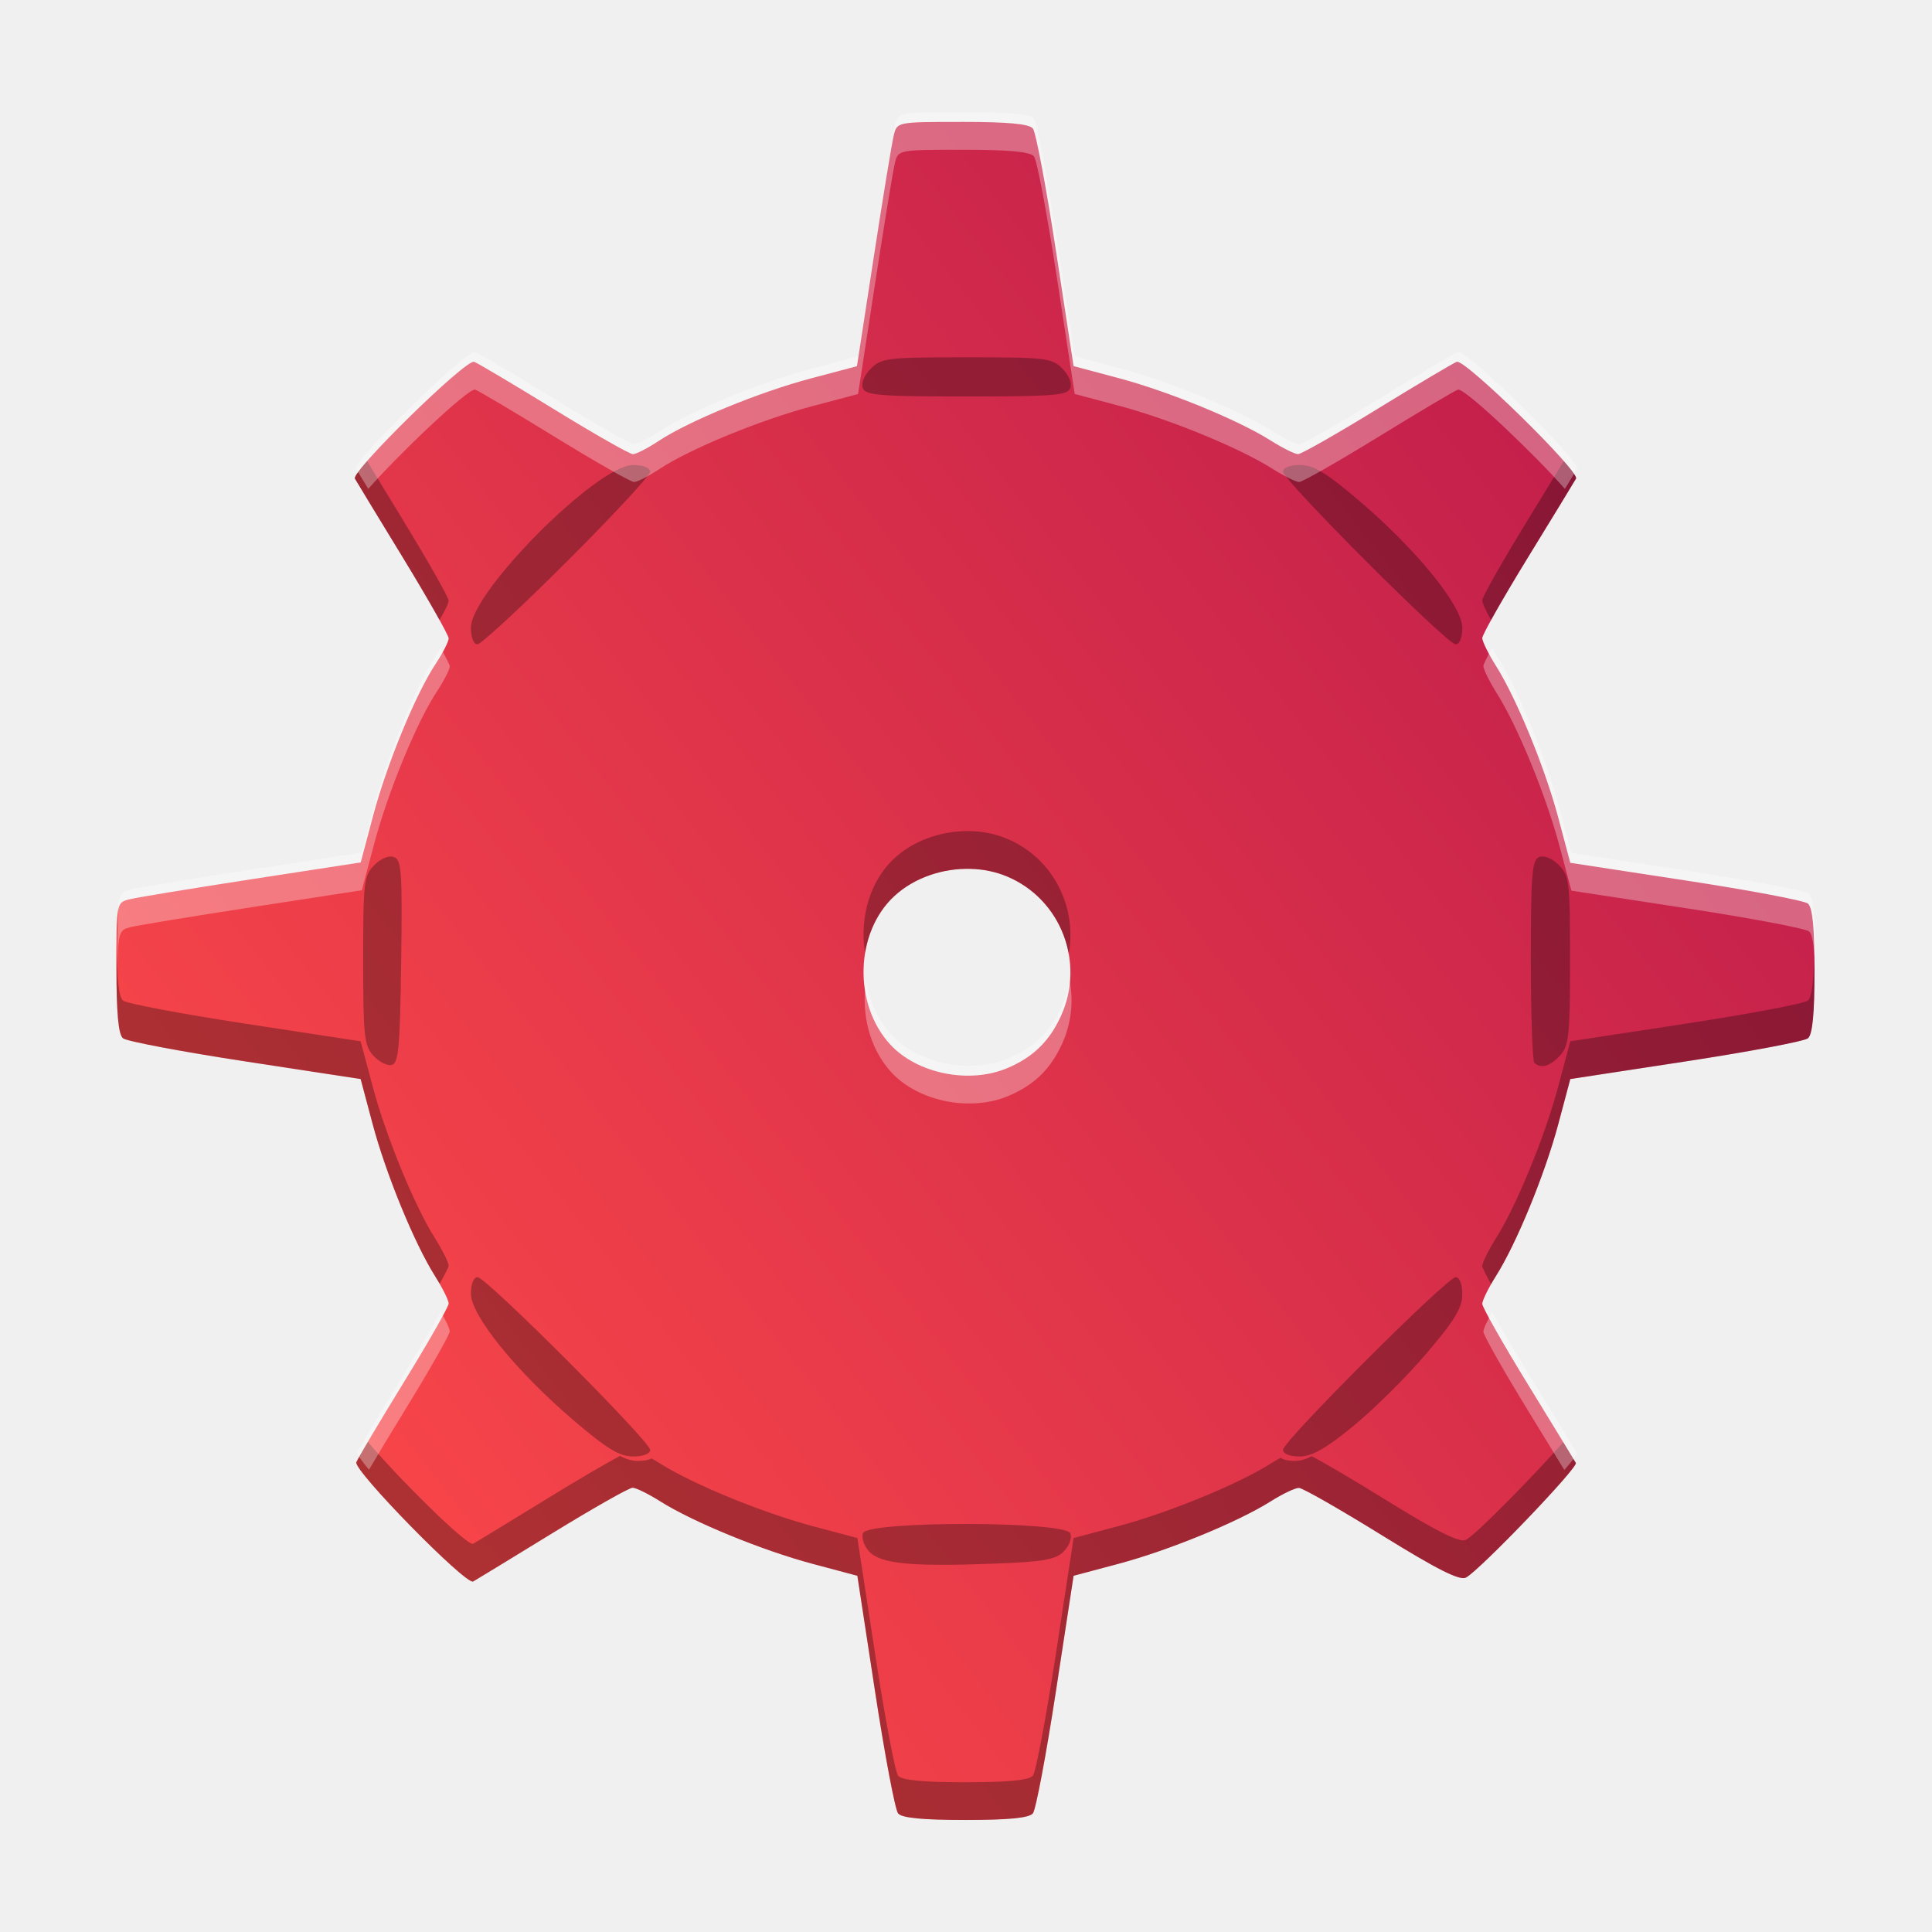
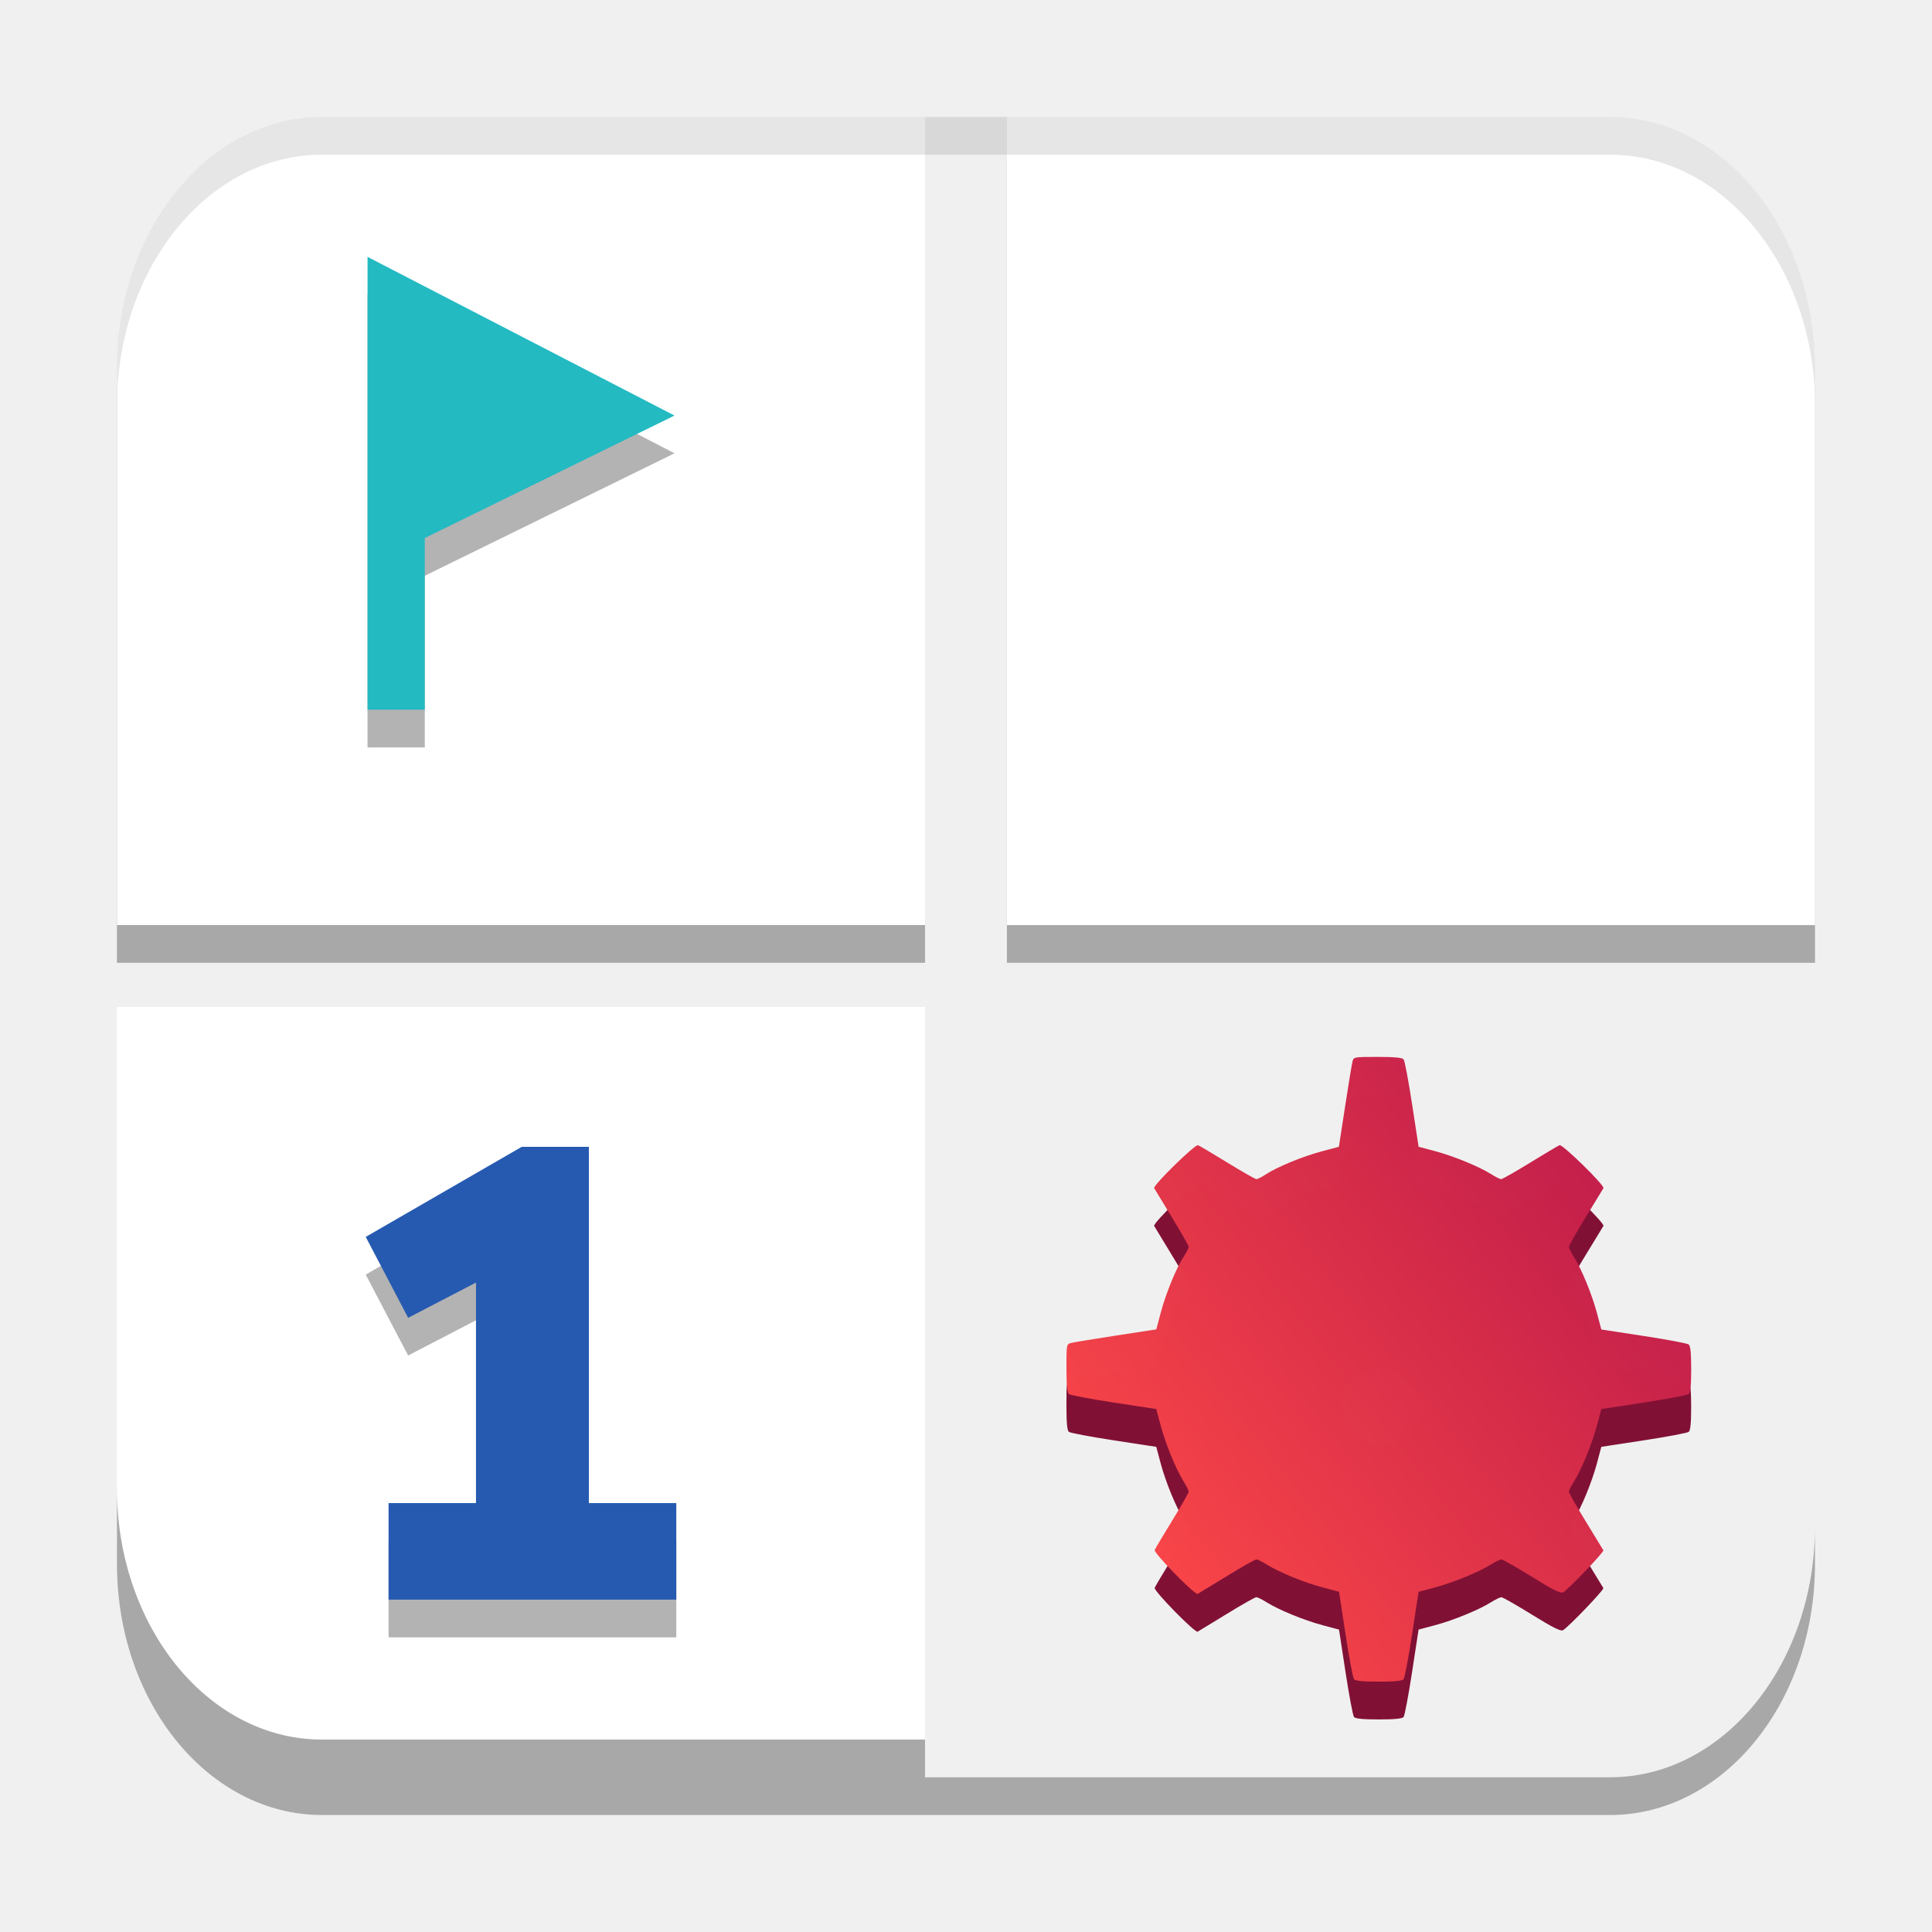
<svg xmlns="http://www.w3.org/2000/svg" width="512" height="512" version="1.1" viewBox="0 0 384 384">
  <defs>
-     <clipPath id="h">
-       <rect width="384" height="384" />
-     </clipPath>
-     <g id="g" clip-path="url(#h)">
-       <path d="m191.37 23.25c-12.934 0-12.953 0.004-13.609 2.613-0.363 1.441-2.156 12.363-3.992 24.277l-3.332 21.66-9.242 2.453c-10.262 2.727-24.227 8.473-30.219 12.441-2.152 1.422-4.434 2.59-5.07 2.59-0.637 0-7.684-4.012-15.652-8.91-7.973-4.898-15.129-9.148-15.902-9.445-1.602-0.617-24.484 21.801-23.699 23.219 0.07 0.125 1.898 3.117 2.434 4.004 5.781-6.629 20.012-20.203 21.266-19.723 0.773 0.297 7.93 4.547 15.902 9.445 5.859 3.602 11.168 6.691 13.852 8.09 1.09-0.508 2.043-0.801 2.785-0.801 0.828 0 1.531 0.094 2.086 0.25 0.648-0.371 1.32-0.77 2-1.219 5.992-3.969 19.957-9.715 30.219-12.441l9.242-2.453 3.332-21.66c1.836-11.914 3.629-22.836 3.992-24.277 0.656-2.609 0.676-2.613 13.609-2.613 9.094 0 13.273 0.391 14.027 1.312 0.59 0.719 2.648 11.641 4.582 24.266l3.512 22.957 8.906 2.375c9.992 2.664 23.758 8.309 30.246 12.406 0.863 0.547 1.711 1.027 2.508 1.453 0.59-0.227 1.43-0.355 2.418-0.355 0.879 0 1.734 0.168 2.723 0.59 2.773-1.473 7.824-4.414 13.461-7.879 7.973-4.898 15.129-9.148 15.902-9.445 1.254-0.48 15.488 13.102 21.27 19.73 1.199-1.973 2.32-3.812 2.43-4.012 0.781-1.418-22.098-23.832-23.699-23.219-0.773 0.297-7.93 4.547-15.902 9.445-7.969 4.898-15.016 8.91-15.652 8.91-0.633 0-3.09-1.227-5.457-2.719-6.488-4.098-20.254-9.742-30.246-12.406l-8.906-2.375-3.512-22.957c-1.934-12.625-3.992-23.547-4.582-24.266-0.754-0.922-4.934-1.312-14.027-1.312zm-9.902 58.418c-5.465 0.18-6.574 0.684-7.984 2.094-1.289 1.289-1.941 2.879-1.574 3.836 0.543 1.414 3.309 1.637 20.32 1.637 17.012 0 19.777-0.223 20.32-1.637 0.367-0.957-0.285-2.547-1.574-3.836-1.41-1.41-2.519-1.914-7.984-2.094-2.742 0.051-6.211 0.066-10.762 0.066-4.551 0-8.02-0.016-10.762-0.066zm-54.578 20.996c-0.688 0-1.547 0.246-2.535 0.684-2.832 3.016-6.426 6.727-10.391 10.684-8.148 8.137-15.406 14.906-17.184 16.066-1.047 1.809-1.656 3.348-1.656 4.449 0 1.891 0.535 3.242 1.277 3.242 0.707 0 8.609-7.316 17.562-16.258 8.957-8.941 16.281-16.844 16.281-17.562 0-0.781-1.34-1.305-3.356-1.305zm130.68 0c-1.98 0-3.359 0.523-3.359 1.281 0 1.688 32.137 33.844 33.82 33.844 0.773 0 1.305-1.32 1.305-3.242 0-1.074-0.57-2.582-1.602-4.383-2.625-1.531-19.023-17.672-27.867-27.082-0.812-0.293-1.547-0.418-2.297-0.418zm-170.11 27.086c-0.246 0.406-0.492 0.812-0.762 1.219-3.969 5.996-9.715 19.961-12.438 30.223l-2.457 9.242-21.66 3.332c-11.914 1.836-22.836 3.629-24.277 3.992-2.609 0.656-2.613 0.672-2.613 13.609 0 0.867 0.008 1.652 0.016 2.434 0.055-7.797 0.395-7.988 2.598-8.543 1.441-0.363 12.363-2.156 24.277-3.992l21.66-3.332 2.457-9.242c2.723-10.262 8.469-24.227 12.438-30.223 1.422-2.148 2.586-4.43 2.586-5.066 0-0.25-0.758-1.715-1.824-3.652zm209.02 0c-1.09 1.984-1.754 3.312-1.754 3.582 0 0.676 1.223 3.16 2.715 5.527 4.098 6.488 9.742 20.254 12.406 30.242l2.375 8.91 22.957 3.512c12.625 1.934 23.547 3.992 24.27 4.582 0.766 0.629 1.164 3.629 1.273 9.645 0.02-1.152 0.035-2.371 0.035-3.75 0-8.59-0.398-12.645-1.309-13.395-0.723-0.59-11.645-2.648-24.27-4.582l-22.957-3.512-2.375-8.91c-2.664-9.988-8.309-23.754-12.406-30.242-0.34-0.539-0.66-1.078-0.961-1.609zm-214.95 57.262c-0.016 1.652-0.039 3.445-0.066 5.484-0.242 17.07-0.512 19.941-1.895 20.207-0.887 0.172-2.5-0.668-3.578-1.863-1.609-1.773-1.918-3.68-1.957-15.211-0.008 1.262-0.012 2.547-0.012 4.07 0 14.742 0.207 16.699 1.969 18.641 1.078 1.195 2.691 2.035 3.578 1.863 1.383-0.266 1.652-3.137 1.895-20.207 0.082-5.906 0.109-9.996 0.066-12.984zm221.25 6.906c-0.012 1.68-0.016 3.559-0.016 5.652 0 10.719 0.312 19.801 0.688 20.18 1.25 1.246 3.098 0.719 5.059-1.449 1.715-1.895 1.93-3.965 1.93-18.602 0-1.527-0.004-2.816-0.008-4.082-0.043 11.461-0.355 13.453-1.922 15.184-1.961 2.168-3.809 2.695-5.059 1.449-0.355-0.355-0.641-8.473-0.672-18.332zm-130.73 2.039c-1.043 6.387 0.594 13.363 4.992 18.145 5.328 5.797 15.641 7.902 23.211 4.734 5.106-2.133 8.375-5.277 10.684-10.277 1.879-4.07 2.332-8.426 1.586-12.504-0.309 1.688-0.832 3.367-1.586 5.004-2.309 5-5.578 8.145-10.684 10.277-7.57 3.168-17.883 1.062-23.211-4.734-2.699-2.934-4.356-6.699-4.992-10.645zm-84.559 65.723c-1.621 2.926-4.137 7.227-7.113 12.07-4.898 7.973-9.148 15.129-9.445 15.902-0.129 0.336 0.797 1.645 2.293 3.445 1.762-2.988 4.289-7.191 7.152-11.848 4.898-7.973 8.906-15.016 8.906-15.652 0-0.496-0.754-2.109-1.793-3.918zm208.98 0.07c-1.02 1.793-1.754 3.398-1.754 3.918 0 0.676 4.082 7.879 9.07 16.004 2.894 4.723 5.25 8.574 7.019 11.48 1.609-1.852 2.621-3.156 2.504-3.363-0.25-0.461-4.535-7.488-9.523-15.617-3.004-4.894-5.66-9.422-7.316-12.422zm-200.05 0.012c-0.773 0-1.305 1.32-1.305 3.242 0 4.262 8.934 15.273 20.145 24.836 3.793 3.234 6.191 5.062 8.066 6.047 1.355-0.723 2.285-1.172 2.5-1.172 0.508 0 2.043 0.695 3.777 1.672 0.402-0.211 0.633-0.473 0.633-0.781 0-0.445-2.297-3.07-5.652-6.641-2.062-0.746-4.641-2.633-9.324-6.625-8.383-7.152-15.492-15.109-18.543-20.453-0.133-0.078-0.238-0.125-0.297-0.125zm191.62 0c-0.008 0-0.031 0.016-0.047 0.016-1.051 1.789-2.824 4.066-5.719 7.461-3.875 4.547-10.316 10.941-14.32 14.207-3.672 3-6.078 4.644-8.004 5.402-3.41 3.617-5.754 6.281-5.754 6.734 0 0.258 0.16 0.488 0.43 0.68 1.652-0.898 3.113-1.527 3.637-1.516 0.23 0.004 1.188 0.465 2.566 1.207 1.785-0.879 3.988-2.445 7.125-5.008 4.004-3.266 10.445-9.66 14.32-14.207 5.566-6.527 7.047-8.969 7.047-11.617 0-1.984-0.523-3.359-1.281-3.359zm-87.711 48.508c-0.91 0.043-1.867 0.082-2.945 0.121-7.473 0.277-12.734 0.297-16.469 0.004-5.027 0.285-8.723 0.785-9 1.508-0.336 0.875 0.195 2.481 1.18 3.566 2.203 2.438 8.109 3.023 24.289 2.422 9.84-0.363 12.211-0.77 13.828-2.371 1.109-1.098 1.68-2.637 1.324-3.566-0.336-0.875-5.598-1.434-12.207-1.684z" fill="#333" fill-opacity=".996" />
-     </g>
-     <clipPath>
-       <rect width="384" height="384" />
-     </clipPath>
-     <linearGradient id="f" x1="69.594" x2="502.74" y1="415.77" y2="77.069" gradientTransform="scale(.75)" gradientUnits="userSpaceOnUse">
+     <linearGradient id="f" x1="69.594" x2="502.74" y1="415.77" y2="77.069" gradientTransform="matrix(.65668 0 0 .65668 33.41 74.415)" gradientUnits="userSpaceOnUse">
      <stop stop-color="#fc4848" stop-opacity=".996" offset="0" />
      <stop stop-color="#b7164b" stop-opacity=".996" offset="1" />
    </linearGradient>
-     <filter id="e" x="0%" y="0%" width="100%" height="100%">
-       <feColorMatrix in="SourceGraphic" values="0 0 0 0 1 0 0 0 0 1 0 0 0 0 1 0 0 0 1 0" />
-     </filter>
-     <mask id="b">
-       <g filter="url(#e)">
-         <rect width="384" height="384" fill-opacity=".031" />
-       </g>
-     </mask>
-     <mask id="c">
-       <g filter="url(#e)">
-         <rect width="384" height="384" fill-opacity=".302" />
-       </g>
-     </mask>
+     <clipPath id="d">
+       <path d="m111 119h177v23h-177z" />
+     </clipPath>
+     <clipPath id="c">
+       <path d="m177 130h45v89h-45z" />
+     </clipPath>
+     <clipPath id="b">
+       <path d="m111 207h177v89h-177z" />
+     </clipPath>
+     <clipPath id="e">
+       <rect width="384" height="384" />
+     </clipPath>
+     <g clip-path="url(#e)" />
+     <clipPath>
+       <rect width="384" height="384" />
+     </clipPath>
+     <clipPath>
+       <rect width="384" height="384" />
+     </clipPath>
+     <clipPath>
+       <rect width="384" height="384" />
+     </clipPath>
+     <clipPath>
+       <rect width="384" height="384" />
+     </clipPath>
+     <clipPath>
+       <rect width="384" height="384" />
+     </clipPath>
+     <clipPath>
+       <rect width="384" height="384" />
+     </clipPath>
+     <clipPath>
+       <rect width="384" height="384" />
+     </clipPath>
+     <clipPath>
+       <rect width="384" height="384" />
+     </clipPath>
+     <clipPath>
+       <rect width="384" height="384" />
+     </clipPath>
+     <clipPath>
+       <rect width="384" height="384" />
+     </clipPath>
+     <clipPath>
+       <rect width="384" height="384" />
+     </clipPath>
+     <clipPath>
+       <rect width="384" height="384" />
+     </clipPath>
+     <clipPath>
+       <rect width="384" height="384" />
+     </clipPath>
+     <clipPath>
+       <rect width="384" height="384" />
+     </clipPath>
+     <clipPath>
+       <rect width="384" height="384" />
+     </clipPath>
+     <clipPath>
+       <rect width="384" height="384" />
+     </clipPath>
+     <clipPath>
+       <rect width="384" height="384" />
+     </clipPath>
+     <clipPath>
+       <rect width="384" height="384" />
+     </clipPath>
+     <clipPath>
+       <rect width="384" height="384" />
+     </clipPath>
+     <clipPath>
+       <rect width="384" height="384" />
+     </clipPath>
+     <clipPath>
+       <rect width="384" height="384" />
+     </clipPath>
+     <clipPath>
+       <rect width="384" height="384" />
+     </clipPath>
+     <clipPath>
+       <rect width="384" height="384" />
+     </clipPath>
+     <clipPath>
+       <rect width="384" height="384" />
+     </clipPath>
+     <clipPath>
+       <rect width="384" height="384" />
+     </clipPath>
+     <clipPath>
+       <rect width="384" height="384" />
+     </clipPath>
+     <clipPath>
+       <rect width="384" height="384" />
+     </clipPath>
+     <clipPath>
+       <rect width="384" height="384" />
+     </clipPath>
+     <clipPath>
+       <rect width="384" height="384" />
+     </clipPath>
+     <clipPath>
+       <rect width="384" height="384" />
+     </clipPath>
+     <clipPath>
+       <rect width="384" height="384" />
+     </clipPath>
+     <clipPath>
+       <rect width="384" height="384" />
+     </clipPath>
+     <clipPath>
+       <rect width="384" height="384" />
+     </clipPath>
+     <clipPath>
+       <rect width="384" height="384" />
+     </clipPath>
+     <clipPath>
+       <rect width="384" height="384" />
+     </clipPath>
+     <clipPath>
+       <rect width="384" height="384" />
+     </clipPath>
+     <clipPath>
+       <rect width="384" height="384" />
+     </clipPath>
+     <clipPath>
+       <rect width="384" height="384" />
+     </clipPath>
+     <clipPath>
+       <rect width="384" height="384" />
+     </clipPath>
+     <clipPath>
+       <rect width="384" height="384" />
+     </clipPath>
+     <clipPath>
+       <rect width="384" height="384" />
+     </clipPath>
+     <clipPath>
+       <rect width="384" height="384" />
+     </clipPath>
+     <clipPath>
+       <rect width="384" height="384" />
+     </clipPath>
+     <clipPath>
+       <rect width="384" height="384" />
+     </clipPath>
+     <clipPath>
+       <rect width="384" height="384" />
+     </clipPath>
+     <clipPath>
+       <rect width="384" height="384" />
+     </clipPath>
+     <clipPath>
+       <rect width="384" height="384" />
+     </clipPath>
+     <clipPath>
+       <rect width="384" height="384" />
+     </clipPath>
+     <clipPath>
+       <rect width="384" height="384" />
+     </clipPath>
+     <clipPath>
+       <rect width="384" height="384" />
+     </clipPath>
+     <clipPath id="h">
+       <path d="m111 119h177v23h-177z" />
+     </clipPath>
+     <clipPath>
+       <path d="m368.64 199.88c0-93.234-75.602-168.75-168.75-168.75-93.152 0-168.75 75.516-168.75 168.75s75.598 168.75 168.75 168.75c93.148 0 168.75-75.516 168.75-168.75z" />
+     </clipPath>
+     <clipPath id="g">
+       <path d="m177 130h45v89h-45z" />
+     </clipPath>
+     <clipPath>
+       <path d="m368.64 199.88c0-93.234-75.602-168.75-168.75-168.75-93.152 0-168.75 75.516-168.75 168.75s75.598 168.75 168.75 168.75c93.148 0 168.75-75.516 168.75-168.75z" />
+     </clipPath>
    <clipPath id="a">
+       <path d="m111 207h177v89h-177z" />
+     </clipPath>
+     <clipPath>
+       <path d="m368.64 199.88c0-93.234-75.602-168.75-168.75-168.75-93.152 0-168.75 75.516-168.75 168.75s75.598 168.75 168.75 168.75c93.148 0 168.75-75.516 168.75-168.75z" />
+     </clipPath>
+     <clipPath id="i">
+       <rect width="384" height="384" />
+     </clipPath>
+     <g clip-path="url(#i)">
+       <g clip-path="url(#h)" />
+       <g clip-path="url(#g)" />
+       <g clip-path="url(#a)" />
+     </g>
+     <clipPath>
+       <rect width="384" height="384" />
+     </clipPath>
+     <clipPath>
+       <rect width="384" height="384" />
+     </clipPath>
+     <clipPath>
+       <rect width="384" height="384" />
+     </clipPath>
+     <clipPath>
+       <rect width="384" height="384" />
+     </clipPath>
+     <clipPath>
+       <rect width="384" height="384" />
+     </clipPath>
+     <clipPath>
+       <rect width="384" height="384" />
+     </clipPath>
+     <clipPath>
+       <rect width="384" height="384" />
+     </clipPath>
+     <clipPath>
+       <rect width="384" height="384" />
+     </clipPath>
+     <clipPath>
+       <rect width="384" height="384" />
+     </clipPath>
+     <clipPath>
+       <rect width="384" height="384" />
+     </clipPath>
+     <clipPath>
      <rect width="384" height="384" />
    </clipPath>
  </defs>
-   <g transform="translate(.00195 -5e-6)">
-     <g transform="translate(-.11385 .98348)">
-       <path d="m191.37 23.25c-12.934 0-12.953 0.004-13.609 2.613-0.363 1.441-2.156 12.363-3.988 24.277l-3.336 21.66-9.242 2.453c-10.262 2.727-24.227 8.473-30.219 12.441-2.152 1.422-4.434 2.59-5.07 2.59-0.637 0-7.684-4.012-15.656-8.91-7.969-4.898-15.125-9.148-15.898-9.445-1.602-0.613-24.48 21.801-23.699 23.219 0.277 0.492 4.578 7.582 9.566 15.746 4.988 8.168 9.066 15.371 9.066 16.008 0 0.637-1.164 2.918-2.586 5.066-3.969 5.996-9.715 19.961-12.438 30.223l-2.457 9.242-21.66 3.332c-11.914 1.836-22.84 3.629-24.277 3.992-2.609 0.656-2.613 0.676-2.613 13.609 0 9.094 0.391 13.273 1.309 14.023 0.723 0.59 11.641 2.652 24.27 4.586l22.957 3.508 2.375 8.91c2.664 9.988 8.309 23.754 12.406 30.246 1.492 2.363 2.715 4.824 2.715 5.457 0 0.637-4.008 7.68-8.906 15.652s-9.148 15.129-9.445 15.902c-0.613 1.598 21.801 24.48 23.219 23.699 0.492-0.273 7.547-4.574 15.676-9.562 8.129-4.992 15.332-9.074 16.008-9.074s3.16 1.223 5.527 2.719c6.492 4.094 20.254 9.742 30.246 12.406l8.906 2.375 3.512 22.957c1.934 12.625 3.992 23.547 4.582 24.27 0.75 0.91 4.809 1.309 13.395 1.309s12.645-0.398 13.395-1.309c0.59-0.723 2.648-11.645 4.582-24.27l3.512-22.957 8.906-2.375c9.992-2.664 23.754-8.312 30.246-12.406 2.367-1.496 4.902-2.703 5.633-2.691 0.73 0.016 8.129 4.238 16.434 9.383 11.051 6.844 15.551 9.109 16.77 8.445 2.809-1.523 22.324-21.887 21.836-22.781-0.25-0.461-4.535-7.488-9.523-15.613-4.992-8.129-9.07-15.332-9.07-16.008 0-0.672 1.223-3.164 2.715-5.527 4.098-6.492 9.742-20.258 12.406-30.246l2.375-8.91 22.957-3.508c12.629-1.934 23.547-3.996 24.27-4.586 0.91-0.746 1.309-4.805 1.309-13.391s-0.398-12.648-1.309-13.395c-0.723-0.59-11.641-2.648-24.27-4.582l-22.957-3.512-2.375-8.91c-2.664-9.988-8.309-23.754-12.406-30.242-1.492-2.367-2.715-4.856-2.715-5.527 0-0.676 4.078-7.879 9.07-16.008 4.988-8.125 9.293-15.184 9.562-15.676 0.781-1.418-22.098-23.832-23.699-23.219-0.773 0.297-7.93 4.547-15.898 9.445-7.973 4.898-15.02 8.91-15.656 8.91-0.633 0-3.09-1.227-5.457-2.719-6.492-4.098-20.254-9.742-30.246-12.406l-8.906-2.375-3.512-22.957c-1.934-12.629-3.992-23.547-4.582-24.27-0.754-0.918-4.934-1.309-14.027-1.309zm1.648 148.46c2.504 0.066 4.973 0.559 7.234 1.508 10.758 4.492 15.617 17.156 10.684 27.844-2.309 5-5.578 8.145-10.684 10.281-7.574 3.164-17.883 1.059-23.211-4.738-7.398-8.047-6.984-22.305 0.859-29.516 3.949-3.629 9.609-5.531 15.117-5.379z" fill="url(#f)" />
-       <path d="m192.23 70.031c-15.734 0-16.928 0.143-19.021 2.235-1.308 1.308-1.969 2.921-1.596 3.892 0.551 1.435 3.357 1.66 20.617 1.66s20.066-0.225 20.617-1.66c0.373-0.971-0.29-2.584-1.598-3.892-2.093-2.093-3.285-2.235-19.019-2.235zm-66.294 21.413c-7.11 0-32.229 25.211-32.229 32.349 0 1.918 0.539 3.289 1.296 3.289 0.713 0 8.735-7.424 17.818-16.496 9.088-9.076 16.519-17.089 16.519-17.818 0-0.793-1.36-1.324-3.405-1.324zm132.59 0c-2.009 0-3.408 0.532-3.408 1.3 0 1.712 32.605 34.338 34.317 34.338 0.781 0 1.32-1.339 1.32-3.289 0-4.324-9.064-15.497-20.438-25.199-6.623-5.644-9.099-7.15-11.79-7.15zm48.292 77.814c-0.133-0.01-0.262-8e-3 -0.383 4e-3 -0.139 0.016-0.273 0.045-0.392 0.092-1.435 0.551-1.662 3.337-1.662 20.41 0 10.875 0.314 20.09 0.699 20.474 1.268 1.264 3.142 0.729 5.132-1.467 1.74-1.926 1.957-4.026 1.957-18.876 0-15.655-0.143-16.852-2.235-18.945-0.999-1.002-2.182-1.624-3.115-1.693zm-229.22 8e-3c-0.931 0.079-2.073 0.689-3.068 1.684-2.093 2.093-2.235 3.29-2.235 18.945 0 14.957 0.21 16.942 1.998 18.912 1.098 1.213 2.731 2.065 3.631 1.891 1.403-0.27 1.676-3.182 1.922-20.501 0.25-17.732 0.08-20.264-1.399-20.831-0.25-0.099-0.536-0.127-0.849-0.1zm17.435 83.597c-0.785 1e-5 -1.324 1.339-1.324 3.289 0 4.324 9.064 15.497 20.438 25.199 6.623 5.648 9.099 7.15 11.79 7.15 2.009 0 3.405-0.532 3.405-1.3 0-1.708-32.601-34.338-34.309-34.338zm194.42 0c-1.708 0-34.338 32.602-34.338 34.314 0 0.785 1.343 1.324 3.293 1.324 2.449 0 5.172-1.538 10.665-6.028 4.058-3.313 10.598-9.802 14.529-14.415 5.648-6.623 7.149-9.1 7.149-11.787 0-2.013-0.53-3.408-1.299-3.408zm-97.211 49.053c-10.071-0.012-20.138 0.591-20.609 1.819-0.341 0.888 0.198 2.517 1.196 3.619 2.235 2.473 8.229 3.067 24.644 2.457 9.979-0.369 12.389-0.78 14.03-2.405 1.126-1.114 1.708-2.676 1.343-3.619-0.472-1.233-10.538-1.859-20.605-1.871z" fill-opacity=".996" opacity=".3" />
-       <g id="d" clip-path="url(#a)">
-         <path d="m73.082 90.652c-1.609 1.848-2.606 3.188-2.434 3.496 0.273 0.496 4.578 7.582 9.566 15.746 3.027 4.961 5.59 9.359 7.242 12.355 1.047-1.73 1.824-3.332 1.824-3.848 0-0.637-4.078-7.84-9.066-16.008-3.719-6.09-5.562-9.137-7.133-11.742zm237.84 0.008c-1.777 2.922-4.156 6.816-7.133 11.668-4.988 8.125-9.07 15.328-9.07 16.004 0 0.52 0.734 2.125 1.754 3.918 1.656-3 4.312-7.527 7.316-12.422 4.988-8.129 9.293-15.184 9.562-15.68 0.172-0.309-0.82-1.645-2.43-3.488zm-118.94 73.543c-5.172 0.098-10.379 1.98-14.078 5.383-4.984 4.582-6.965 12.004-5.856 18.871 0.711-4.359 2.672-8.445 5.856-11.371 3.945-3.629 9.605-5.531 15.113-5.379 2.504 0.066 4.973 0.559 7.234 1.508 6.664 2.781 11.059 8.699 12.27 15.34 1.719-9.363-3.156-19.035-12.27-22.84-2.262-0.949-4.731-1.441-7.234-1.508-0.344-0.012-0.691-0.012-1.035-4e-3zm-168.71 22.098c-0.012 1.441-0.016 3.051-0.016 5.066 0 9.094 0.391 13.273 1.309 14.023 0.723 0.59 11.645 2.652 24.27 4.586l22.957 3.508 2.375 8.91c2.664 9.988 8.309 23.754 12.406 30.242 0.328 0.52 0.629 1.035 0.922 1.543 1.047-1.895 1.793-3.332 1.793-3.582 0-0.633-1.223-3.094-2.715-5.461-4.098-6.488-9.742-20.254-12.406-30.242l-2.375-8.91-22.957-3.508c-12.625-1.934-23.547-3.996-24.27-4.586-0.832-0.68-1.227-4.203-1.293-11.59zm337.45 1.949c-0.109 6.012-0.508 9.016-1.273 9.641-0.723 0.59-11.645 2.652-24.27 4.586l-22.957 3.508-2.375 8.91c-2.664 9.988-8.309 23.754-12.406 30.242-1.492 2.367-2.715 4.856-2.715 5.531 0 0.27 0.664 1.598 1.754 3.582 0.301-0.531 0.621-1.074 0.961-1.613 4.098-6.488 9.742-20.254 12.406-30.242l2.375-8.91 22.957-3.508c12.625-1.934 23.547-3.996 24.27-4.586 0.91-0.746 1.309-4.805 1.309-13.391 0-1.379-0.016-2.602-0.035-3.75zm-287.49 97.348c-1.25 2.129-2.172 3.731-2.293 4.055-0.613 1.598 21.801 24.477 23.219 23.699 0.492-0.273 7.547-4.574 15.676-9.562 8.129-4.988 15.332-9.074 16.008-9.074s3.16 1.223 5.527 2.719c6.488 4.094 20.254 9.742 30.246 12.406l8.906 2.375 3.512 22.957c1.934 12.625 3.992 23.547 4.582 24.266 0.75 0.914 4.809 1.312 13.395 1.312 8.59 0 12.645-0.398 13.395-1.312 0.59-0.719 2.648-11.641 4.582-24.266l3.512-22.957 8.906-2.375c9.992-2.664 23.758-8.312 30.246-12.406 2.367-1.496 4.902-2.703 5.633-2.688 0.734 0.012 8.125 4.234 16.434 9.379 11.051 6.844 15.551 9.109 16.773 8.445 2.805-1.523 22.32-21.887 21.832-22.781-0.105-0.195-1.227-2.039-2.504-4.137-5.262 6.059-17.18 18.25-19.328 19.418-1.223 0.664-5.723-1.602-16.773-8.445-5.68-3.516-10.875-6.566-13.867-8.172-1.293 0.641-2.371 0.934-3.387 0.934-1.277 0-2.281-0.238-2.816-0.625-0.652 0.359-1.324 0.746-1.996 1.172-6.488 4.094-20.254 9.742-30.246 12.406l-8.906 2.375-3.512 22.957c-1.934 12.625-3.992 23.547-4.582 24.266-0.75 0.914-4.805 1.312-13.395 1.312-8.586 0-12.645-0.398-13.395-1.312-0.59-0.719-2.648-11.641-4.582-24.266l-3.512-22.957-8.906-2.375c-9.992-2.664-23.758-8.312-30.246-12.406-0.586-0.371-1.176-0.723-1.75-1.047-0.586 0.312-1.543 0.5-2.723 0.5-1.109 0-2.199-0.289-3.555-1-2.902 1.555-7.961 4.5-13.508 7.902-8.129 4.988-15.184 9.289-15.676 9.562-1.121 0.613-15.297-13.492-20.926-20.254z" fill-opacity=".996" opacity=".3" />
-       </g>
-       <path transform="scale(.75)" d="m255.46 28.377c-17.245 0-17.271 0.005-18.146 3.484-0.484 1.922-2.876 16.484-5.318 32.369l-4.447 28.881-12.322 3.269c-13.682 3.635-32.303 11.298-40.293 16.59-2.87 1.896-5.911 3.453-6.76 3.453-0.849 0-10.245-5.35-20.875-11.881-10.625-6.531-20.166-12.198-21.197-12.594-2.135-0.818-32.641 29.068-31.6 30.959 0.094 0.167 2.529 4.156 3.244 5.34 7.712-8.84 26.683-26.938 28.354-26.299 1.031 0.396 10.574 6.062 21.199 12.594 10.63 6.531 20.026 11.881 20.875 11.881 0.849 0 3.89-1.557 6.76-3.453 7.99-5.292 26.611-12.954 40.293-16.59l12.322-3.269 4.447-28.881c2.443-15.885 4.834-30.447 5.318-32.369 0.875-3.479 0.902-3.484 18.146-3.484 12.125 0 17.698 0.52 18.703 1.744 0.786 0.964 3.529 15.521 6.107 32.359l4.684 30.609 11.875 3.166c13.323 3.552 31.672 11.079 40.328 16.543 3.156 1.99 6.432 3.625 7.275 3.625 0.849 0 10.245-5.35 20.875-11.881 10.625-6.531 20.166-12.198 21.197-12.594 1.671-0.64 20.654 17.469 28.361 26.307 1.601-2.63 3.093-5.083 3.238-5.348 1.042-1.891-29.464-31.777-31.6-30.959-1.031 0.396-10.572 6.062-21.197 12.594-10.63 6.531-20.026 11.881-20.875 11.881-0.844 0-4.119-1.635-7.275-3.625-8.656-5.463-27.005-12.991-40.328-16.543l-11.875-3.166-4.682-30.609c-2.578-16.839-5.323-31.396-6.109-32.359-1.005-1.224-6.578-1.744-18.703-1.744zm-138.55 142c-0.326 0.539-0.653 1.083-1.012 1.625-5.292 7.995-12.954 26.615-16.584 40.297l-3.275 12.322-28.881 4.443c-15.885 2.448-30.452 4.838-32.369 5.322-3.479 0.875-3.484 0.902-3.484 18.146 0 1.159 0.008 2.203 0.018 3.244 0.073-10.396 0.53-10.652 3.467-11.391 1.917-0.484 16.484-2.874 32.369-5.322l28.881-4.443 3.275-12.322c3.63-13.682 11.292-32.302 16.584-40.297 1.896-2.865 3.447-5.907 3.447-6.756 0-0.333-1.015-2.288-2.436-4.869zm278.69 0c-1.455 2.643-2.342 4.417-2.342 4.775 0 0.896 1.63 4.213 3.619 7.369 5.464 8.651 12.991 27.007 16.543 40.324l3.166 11.879 30.609 4.684c16.839 2.578 31.396 5.323 32.359 6.109 1.019 0.835 1.553 4.84 1.699 12.857 0.028-1.534 0.045-3.16 0.045-4.998 0-11.448-0.531-16.865-1.744-17.859-0.964-0.786-15.521-3.531-32.359-6.109l-30.609-4.684-3.166-11.879c-3.552-13.318-11.079-31.673-16.543-40.324-0.452-0.718-0.877-1.44-1.277-2.144zm-165.9 88.273c-1.389 8.516 0.793 17.819 6.656 24.195 7.104 7.729 20.848 10.535 30.947 6.316 6.807-2.849 11.168-7.04 14.246-13.707 2.505-5.426 3.112-11.234 2.117-16.678-0.414 2.255-1.111 4.498-2.117 6.678-3.078 6.667-7.437 10.858-14.244 13.707-10.099 4.219-23.845 1.413-30.949-6.316-3.599-3.915-5.806-8.934-6.656-14.195zm-112.75 87.629c-2.159 3.906-5.515 9.641-9.482 16.098-6.531 10.63-12.198 20.172-12.594 21.203-0.172 0.448 1.064 2.192 3.062 4.594 2.347-3.987 5.717-9.589 9.531-15.797 6.531-10.63 11.875-20.022 11.875-20.871 0-0.66-1.007-2.814-2.393-5.227zm278.65 0.094c-1.36 2.391-2.342 4.534-2.342 5.227 0 0.901 5.438 10.505 12.094 21.344 3.863 6.292 7.001 11.429 9.361 15.305 2.145-2.471 3.488-4.207 3.336-4.486-0.333-0.615-6.046-9.985-12.697-20.818-4.009-6.528-7.549-12.57-9.752-16.57z" fill="#fff" fill-opacity=".996" opacity=".31" stroke-width="1.333" />
-     </g>
+   <path d="m63.995 23.248h256.01c22.504 0 40.746 22.324 40.746 49.867v237.77c0 27.543-18.242 49.867-40.746 49.867h-256.01c-22.504 0-40.746-22.324-40.746-49.867v-237.77c0-27.543 18.242-49.867 40.746-49.867z" style="fill:#f0f0f0" />
+   <g transform="translate(375.05 -286.77)" style="opacity:.3">
+     <path d="m-311.06 317.52c-22.504 0-40.746 22.323-40.746 49.866v110.75h160.62v-160.62z" />
+     <path d="m-174.92 317.52v160.62h160.62v-110.75c0-27.543-18.242-49.866-40.746-49.866z" />
  </g>
+   <path d="m63.995 23.248c-22.504 0-40.746 22.323-40.746 49.866v110.75h160.62v-160.62z" style="fill:#fff" />
+   <path d="m200.14 23.248v160.62h160.62v-110.75c0-27.543-18.242-49.866-40.746-49.866z" style="fill:#fff" />
+   <path d="m23.249 200.14v95.744c0 0.047 0.003 0.093 0.003 0.139v-0.135c0 2.582 0.16 5.119 0.469 7.595 0.103 0.824 0.222 1.641 0.357 2.451 0 1e-3 0.002 5e-3 0.002 6e-3 0.779 4.66 2.098 9.078 3.858 13.166 0.078 0.182 0.15 0.369 0.23 0.549 0.128 0.289 0.268 0.57 0.401 0.855 0.192 0.412 0.378 0.829 0.579 1.233 9.97e-4 3e-3 0.002 2e-3 0.003 4e-3 0.34 0.684 0.692 1.357 1.058 2.019 0.272 0.493 0.558 0.974 0.844 1.455 0.099 0.166 0.191 0.337 0.292 0.501 9.97e-4 1e-3 0.004 2e-3 0.004 4e-3 0.391 0.639 0.794 1.266 1.208 1.881 6.15e-4 1e-3 -2.25e-4 2e-3 0 3e-3 0.414 0.614 0.84 1.216 1.277 1.805 9.98e-4 9.9e-4 0.002 4e-3 0.003 6e-3 0.876 1.179 1.798 2.308 2.761 3.379 0.002 1e-3 0.002 5e-3 0.003 6e-3 7.236 8.046 16.847 12.949 27.394 12.949h119.87v-145.62zm8.098 133.09c0.391 0.639 0.794 1.266 1.208 1.881 6.08e-4 7.5e-4 7.13e-4 2e-3 0.002 3e-3 -2.48e-4 -1e-3 6.15e-4 -2e-3 0-3e-3 -0.415-0.615-0.818-1.242-1.208-1.881-1.65e-4 -5e-4 -0.001 4.1e-4 -0.002 0z" style="fill:#fff" />
+   <path d="m23.249 295.88v15c0 27.543 18.242 49.868 40.746 49.868h256c22.504 0 40.746-22.325 40.746-49.868v-7.5c0 27.543-18.242 49.868-40.746 49.868h-136.14v-7.498h-119.87c-10.547 0-20.159-4.903-27.394-12.949-9.98e-4 -1e-3 -9.23e-4 -4e-3 -0.003-4e-3 -0.964-1.072-1.885-2.2-2.761-3.379-9.97e-4 -2e-3 -0.002-5e-3 -0.003-6e-3 -0.437-0.589-0.863-1.19-1.277-1.805-2.25e-4 -1e-3 6.15e-4 -2e-3 0-3e-3 -0.415-0.615-0.818-1.242-1.208-1.881-9.9e-4 -2e-3 -0.004-4e-3 -0.004-4e-3 -0.1-0.164-0.193-0.335-0.292-0.501-0.286-0.48-0.572-0.961-0.844-1.455-0.365-0.662-0.718-1.335-1.058-2.019-1e-3 -2e-3 -0.002-2e-3 -0.003-4e-3 -0.201-0.405-0.387-0.821-0.579-1.233-0.133-0.286-0.273-0.566-0.401-0.855-0.08-0.181-0.152-0.367-0.23-0.549-1.761-4.088-3.079-8.505-3.858-13.166 0-1e-3 -0.001-4e-3 -0.002-4e-3 -0.135-0.81-0.255-1.627-0.357-2.451-0.309-2.476-0.469-5.013-0.469-7.595v0.135c0-0.047-0.003-0.093-0.003-0.139zm0.003 7.504c0 0.16 0.006 0.319 0.007 0.479-9e-4 -0.115-0.007-0.229-0.007-0.344zm0.045 2.262c0.01 0.271 0.025 0.54 0.038 0.81-0.013-0.27-0.028-0.539-0.038-0.81zm0.13 2.316c0.02 0.275 0.04 0.55 0.064 0.823-0.024-0.273-0.044-0.548-0.064-0.823zm0.271 2.821c0.008 0.065 0.014 0.131 0.022 0.196-0.008-0.065-0.014-0.131-0.022-0.196zm0.768 4.708c0.058 0.284 0.12 0.566 0.182 0.848-0.062-0.282-0.124-0.564-0.182-0.848zm0.476 2.12c0.07 0.289 0.138 0.579 0.212 0.866-0.074-0.287-0.142-0.577-0.212-0.866zm0.699 2.622c0.126 0.429 0.261 0.853 0.397 1.276-0.135-0.424-0.271-0.847-0.397-1.276zm0.573 1.821c0.151 0.455 0.305 0.908 0.466 1.356-0.161-0.449-0.315-0.901-0.466-1.356zm0.554 1.595c0.365 1.001 0.755 1.986 1.17 2.952-0.416-0.966-0.806-1.95-1.17-2.952zm4.576 9.568c7.5e-4 1e-3 0.003 2e-3 0.004 4e-3 0.391 0.639 0.794 1.266 1.208 1.881 6.15e-4 7.5e-4 -2.48e-4 2e-3 0 3e-3 -0.416-0.617-0.821-1.247-1.213-1.888zm8.246 10.097c0.061 0.056 0.123 0.109 0.185 0.164-0.061-0.055-0.124-0.108-0.185-0.164zm1.547 1.349c0.122 0.102 0.247 0.197 0.371 0.297-0.123-0.1-0.248-0.196-0.371-0.297zm1.6 1.261c0.164 0.123 0.33 0.24 0.495 0.36-0.165-0.12-0.331-0.238-0.495-0.36zm1.654 1.173c0.178 0.12 0.359 0.235 0.539 0.352-0.18-0.117-0.361-0.232-0.539-0.352zm1.71 1.087c0.194 0.116 0.39 0.229 0.586 0.341-0.196-0.113-0.392-0.225-0.586-0.341zm1.736 0.979c0.217 0.115 0.435 0.225 0.653 0.335-0.219-0.11-0.437-0.221-0.653-0.335zm1.805 0.891c0.215 0.099 0.431 0.197 0.647 0.291-0.217-0.095-0.432-0.192-0.647-0.291zm1.865 0.795c0.214 0.084 0.428 0.169 0.643 0.249-0.215-0.08-0.429-0.165-0.643-0.249zm1.865 0.674c0.227 0.075 0.453 0.151 0.681 0.221-0.228-0.07-0.454-0.146-0.681-0.221zm1.928 0.573c0.228 0.061 0.455 0.124 0.684 0.18-0.229-0.056-0.456-0.119-0.684-0.18zm1.95 0.458c0.233 0.048 0.465 0.099 0.699 0.142-0.234-0.043-0.466-0.095-0.699-0.142zm2.055 0.353c0.21 0.029 0.418 0.065 0.628 0.091-0.211-0.025-0.419-0.061-0.628-0.091zm2.156 0.234c0.163 0.012 0.323 0.033 0.486 0.043-0.163-0.01-0.324-0.03-0.486-0.043z" style="opacity:.3;stroke-width:1" />
+   <path d="m63.995 23.248c-22.504 0-40.746 22.324-40.746 49.868v7.5c0-27.543 18.242-49.868 40.746-49.868h256.01c22.504 0 40.746 22.324 40.746 49.868v-7.5c0-27.543-18.242-49.868-40.746-49.868z" style="opacity:.1;stroke-width:1" />
+   <path d="m73.052 58.557v90h11.378v-34.121l49.631-24.34z" style="opacity:.3;stroke-width:2.773" />
+   <path d="m77.231 325.44h57.19v-19.193h-17.378v-70.807h-13.357l-30.994 17.896 8.429 16.081 13.487-7.003v43.833h-17.378z" style="opacity:.3" />
+   <g transform="matrix(.81402 0 0 .81402 307.68 -64.537)" aria-label="1">
+     <path d="m-283.1 469.87h70.257v-23.578h-21.348v-86.984h-16.409l-38.076 21.985 10.355 19.755 16.568-8.603v53.848h-21.348z" style="fill:#265ab1;stroke-width:3.983" />
+   </g>
+   <path d="m273.81 217.58c-4.758 0-4.766 1e-3 -5.007 0.961-0.134 0.53-0.793 4.548-1.467 8.932l-1.227 7.969-3.4 0.903c-3.776 1.003-8.913 3.117-11.118 4.577-0.792 0.523-1.631 0.953-1.865 0.953s-2.827-1.476-5.76-3.278c-2.932-1.802-5.565-3.366-5.849-3.475-0.589-0.226-9.006 8.021-8.719 8.543 0.102 0.181 1.684 2.789 3.52 5.793 1.835 3.005 3.336 5.655 3.336 5.889 0 0.234-0.428 1.074-0.951 1.864-1.46 2.206-3.574 7.344-4.576 11.119l-0.904 3.4-7.969 1.226c-4.383 0.675-8.403 1.335-8.932 1.469-0.96 0.241-0.961 0.249-0.961 5.007 0 3.346 0.144 4.883 0.481 5.159 0.266 0.217 4.283 0.976 8.929 1.687l8.446 1.291 0.874 3.278c0.98 3.675 3.057 8.739 4.564 11.128 0.549 0.869 0.999 1.775 0.999 2.008 0 0.234-1.474 2.825-3.277 5.758s-3.366 5.566-3.475 5.851c-0.226 0.588 8.021 9.006 8.543 8.719 0.181-0.101 2.777-1.683 5.767-3.518 2.991-1.837 5.641-3.338 5.889-3.338 0.249 0 1.163 0.45 2.034 1 2.389 1.506 7.452 3.584 11.128 4.564l3.277 0.874 1.292 8.446c0.711 4.645 1.469 8.663 1.686 8.929 0.276 0.335 1.769 0.481 4.928 0.481s4.652-0.147 4.928-0.481c0.217-0.266 0.974-4.284 1.686-8.929l1.292-8.446 3.277-0.874c3.676-0.98 8.739-3.058 11.128-4.564 0.871-0.55 1.804-0.994 2.072-0.99 0.269 6e-3 2.991 1.559 6.046 3.452 4.066 2.518 5.721 3.351 6.17 3.107 1.033-0.56 8.213-8.052 8.034-8.381-0.092-0.17-1.669-2.755-3.504-5.744-1.837-2.991-3.337-5.641-3.337-5.889 0-0.247 0.45-1.164 0.999-2.034 1.508-2.389 3.584-7.453 4.564-11.128l0.874-3.278 8.446-1.291c4.646-0.711 8.663-1.47 8.929-1.687 0.335-0.274 0.481-1.768 0.481-4.927s-0.147-4.653-0.481-4.928c-0.266-0.217-4.283-0.974-8.929-1.686l-8.446-1.292-0.874-3.278c-0.98-3.675-3.057-8.739-4.564-11.126-0.549-0.871-0.999-1.786-0.999-2.034 0-0.249 1.5-2.899 3.337-5.889 1.835-2.989 3.419-5.586 3.518-5.767 0.287-0.522-8.13-8.768-8.719-8.543-0.285 0.109-2.917 1.673-5.849 3.475-2.933 1.802-5.526 3.278-5.76 3.278-0.233 0-1.137-0.451-2.008-1-2.389-1.508-7.452-3.584-11.128-4.564l-3.277-0.874-1.292-8.446c-0.711-4.646-1.469-8.663-1.686-8.929-0.277-0.338-1.815-0.481-5.161-0.481zm0.606 54.62c0.921 0.024 1.829 0.206 2.662 0.555 3.958 1.653 5.746 6.312 3.931 10.244-0.849 1.839-2.052 2.996-3.931 3.783-2.787 1.164-6.579 0.389-8.54-1.743-2.722-2.961-2.57-8.206 0.316-10.859 1.453-1.335 3.535-2.035 5.562-1.979z" style="fill:#811035;stroke-width:.368" />
+   <g transform="matrix(.42019 0 0 .42019 189.37 170.25)">
+     <path d="m200.97 94.772c-11.325 0-11.341 3e-3 -11.916 2.288-0.318 1.262-1.888 10.825-3.492 21.256l-2.921 18.965-8.092 2.148c-8.985 2.387-21.213 7.418-26.459 10.893-1.885 1.245-3.882 2.268-4.439 2.268-0.557 0-6.728-3.513-13.708-7.801-6.977-4.289-13.243-8.01-13.92-8.27-1.402-0.537-21.434 19.088-20.75 20.33 0.243 0.431 4.008 6.639 8.376 13.787 4.368 7.152 7.938 13.458 7.938 14.016 0 0.557-1.019 2.555-2.264 4.436-3.475 5.25-8.506 17.477-10.89 26.462l-2.151 8.092-18.965 2.917c-10.432 1.607-19.998 3.177-21.256 3.495-2.285 0.575-2.288 0.592-2.288 11.916 0 7.962 0.342 11.621 1.146 12.278 0.633 0.516 10.193 2.322 21.25 4.015l20.101 3.071 2.079 7.801c2.333 8.745 7.275 20.798 10.862 26.483 1.306 2.069 2.377 4.224 2.377 4.778 0 0.557-3.509 6.724-7.798 13.704-4.289 6.98-8.01 13.247-8.27 13.923-0.537 1.399 19.088 21.434 20.33 20.75 0.431-0.239 6.608-4.005 13.725-8.373 7.117-4.371 13.424-7.945 14.016-7.945 0.592 0 2.767 1.071 4.84 2.381 5.684 3.584 17.734 8.53 26.483 10.862l7.798 2.079 3.075 20.101c1.693 11.054 3.495 20.617 4.012 21.25 0.657 0.797 4.21 1.146 11.728 1.146 7.518 0 11.072-0.349 11.728-1.146 0.516-0.633 2.319-10.196 4.012-21.25l3.075-20.101 7.798-2.079c8.749-2.333 20.798-7.278 26.483-10.862 2.073-1.31 4.292-2.367 4.932-2.357 0.64 0.014 7.117 3.711 14.389 8.215 9.676 5.992 13.616 7.976 14.683 7.394 2.459-1.334 19.546-19.164 19.119-19.946-0.219-0.404-3.971-6.557-8.338-13.67-4.371-7.117-7.942-13.424-7.942-14.016 0-0.588 1.071-2.77 2.377-4.84 3.588-5.684 8.53-17.737 10.862-26.483l2.079-7.801 20.101-3.071c11.058-1.693 20.617-3.499 21.25-4.015 0.797-0.653 1.146-4.207 1.146-11.725s-0.349-11.074-1.146-11.728c-0.633-0.516-10.193-2.319-21.25-4.012l-20.101-3.075-2.079-7.801c-2.333-8.745-7.275-20.798-10.862-26.479-1.306-2.073-2.377-4.251-2.377-4.84 0-0.592 3.571-6.899 7.942-14.016 4.368-7.114 8.137-13.295 8.373-13.725 0.684-1.242-19.348-20.867-20.75-20.33-0.677 0.26-6.943 3.981-13.92 8.27-6.981 4.289-13.151 7.801-13.708 7.801-0.554 0-2.705-1.074-4.778-2.381-5.684-3.588-17.734-8.53-26.483-10.862l-7.798-2.079-3.075-20.101c-1.693-11.058-3.495-20.617-4.012-21.25-0.66-0.804-4.32-1.146-12.282-1.146z" style="fill:url(#f);stroke-width:.876" />
+   </g>
+   <path d="m73.052 51.057v90h11.378v-34.121l49.631-24.34z" style="fill:#23bac2;stroke-width:2.773" />
</svg>
